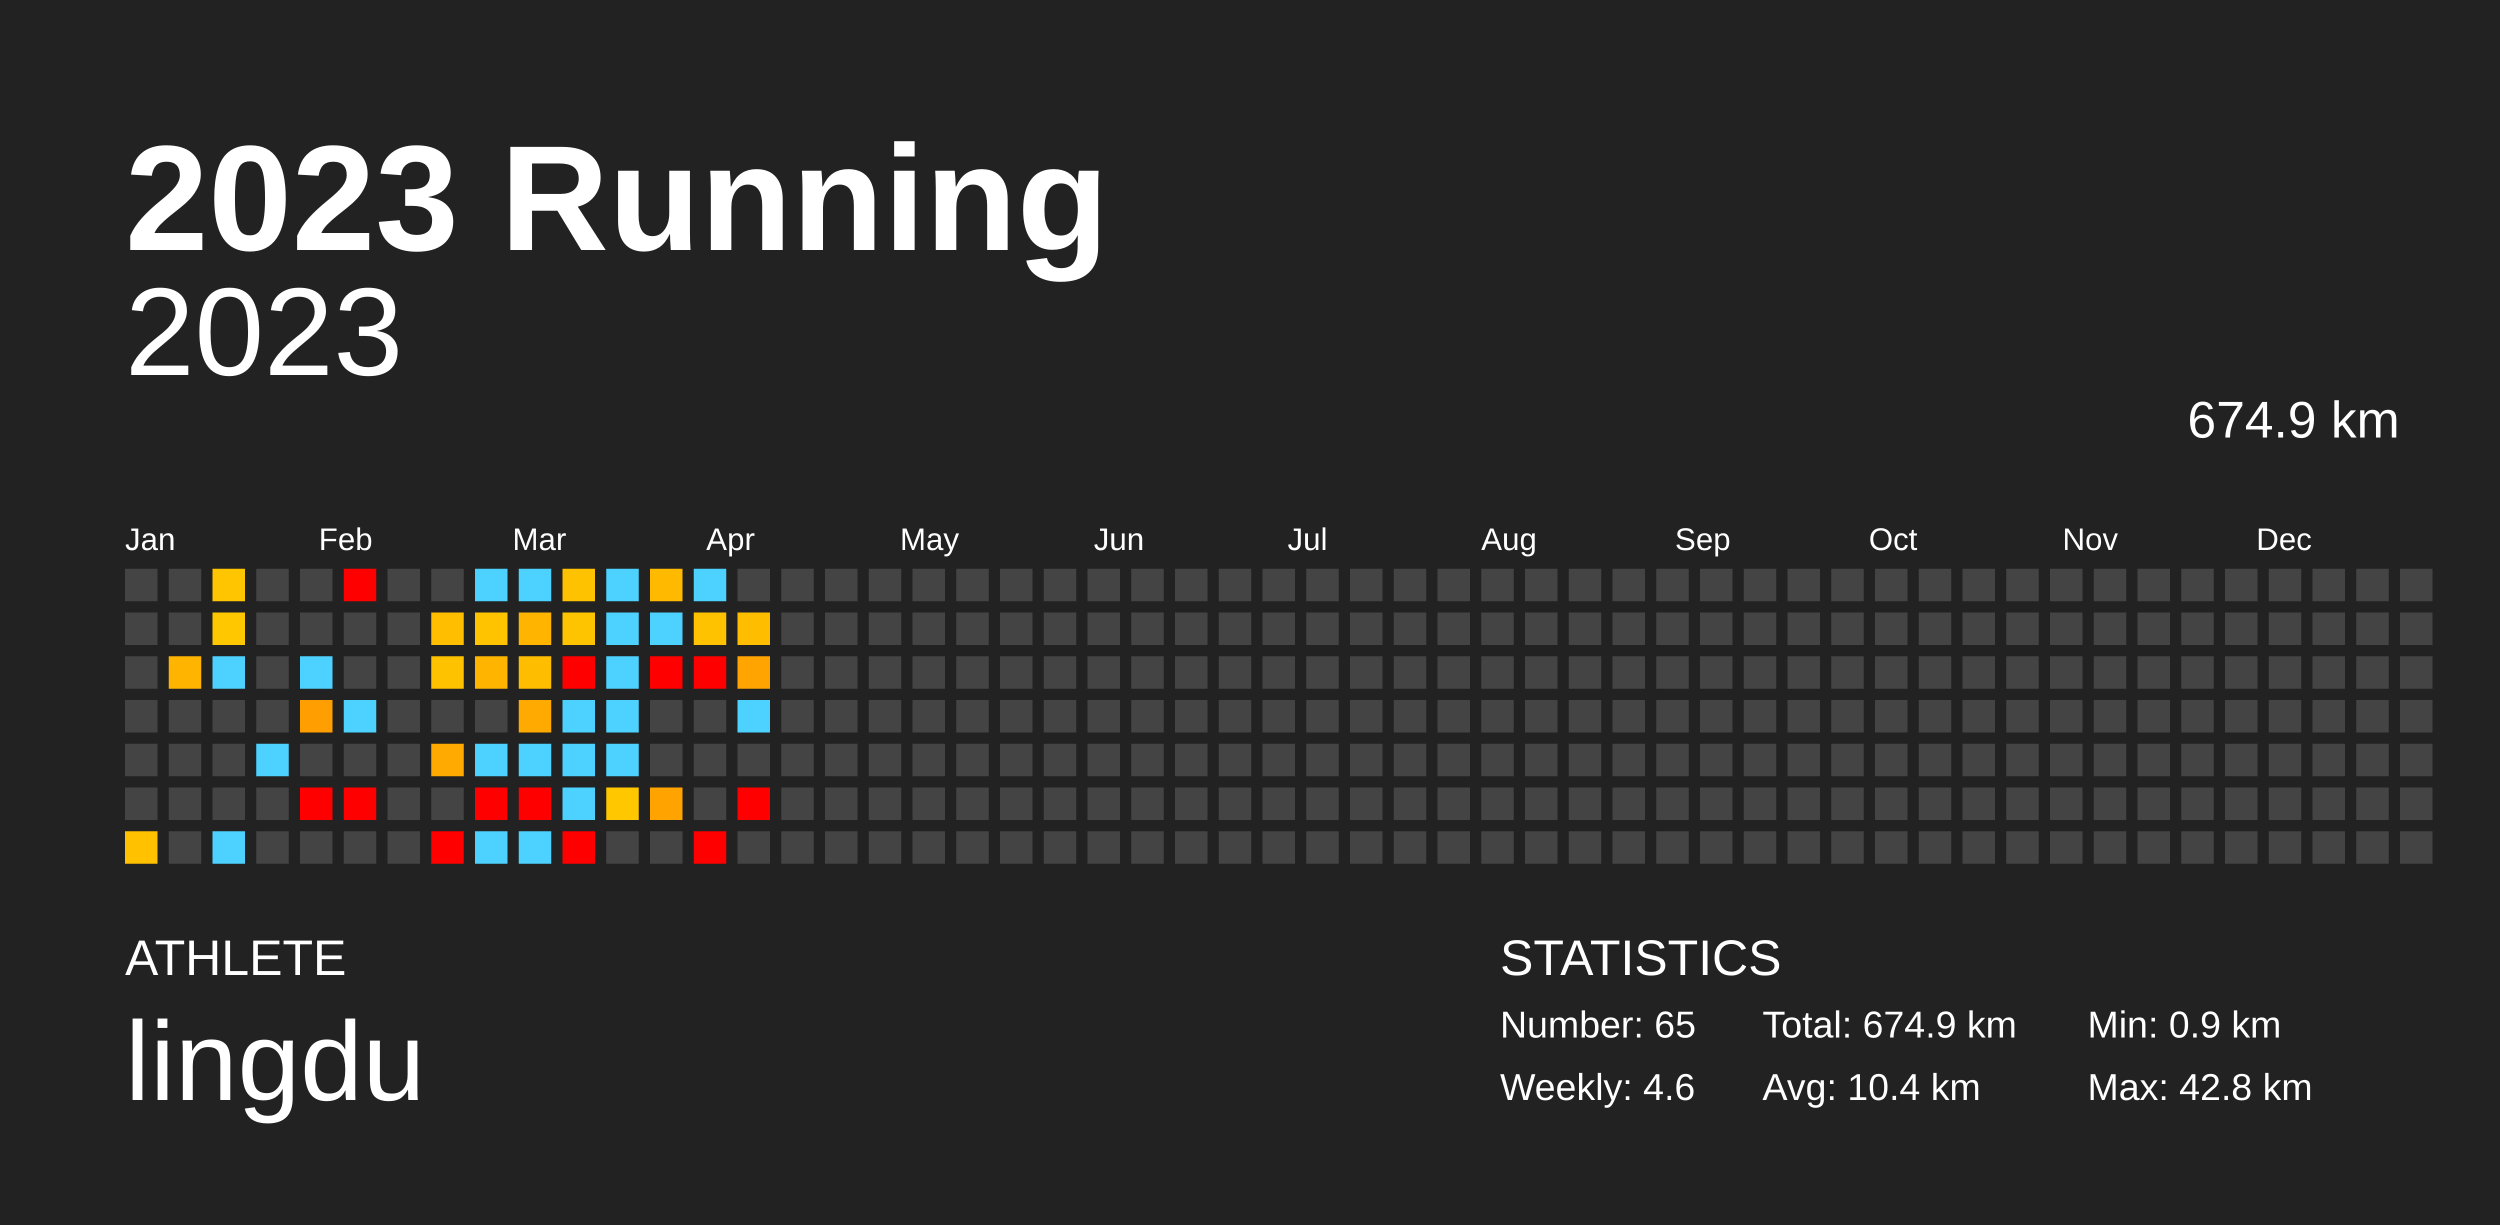
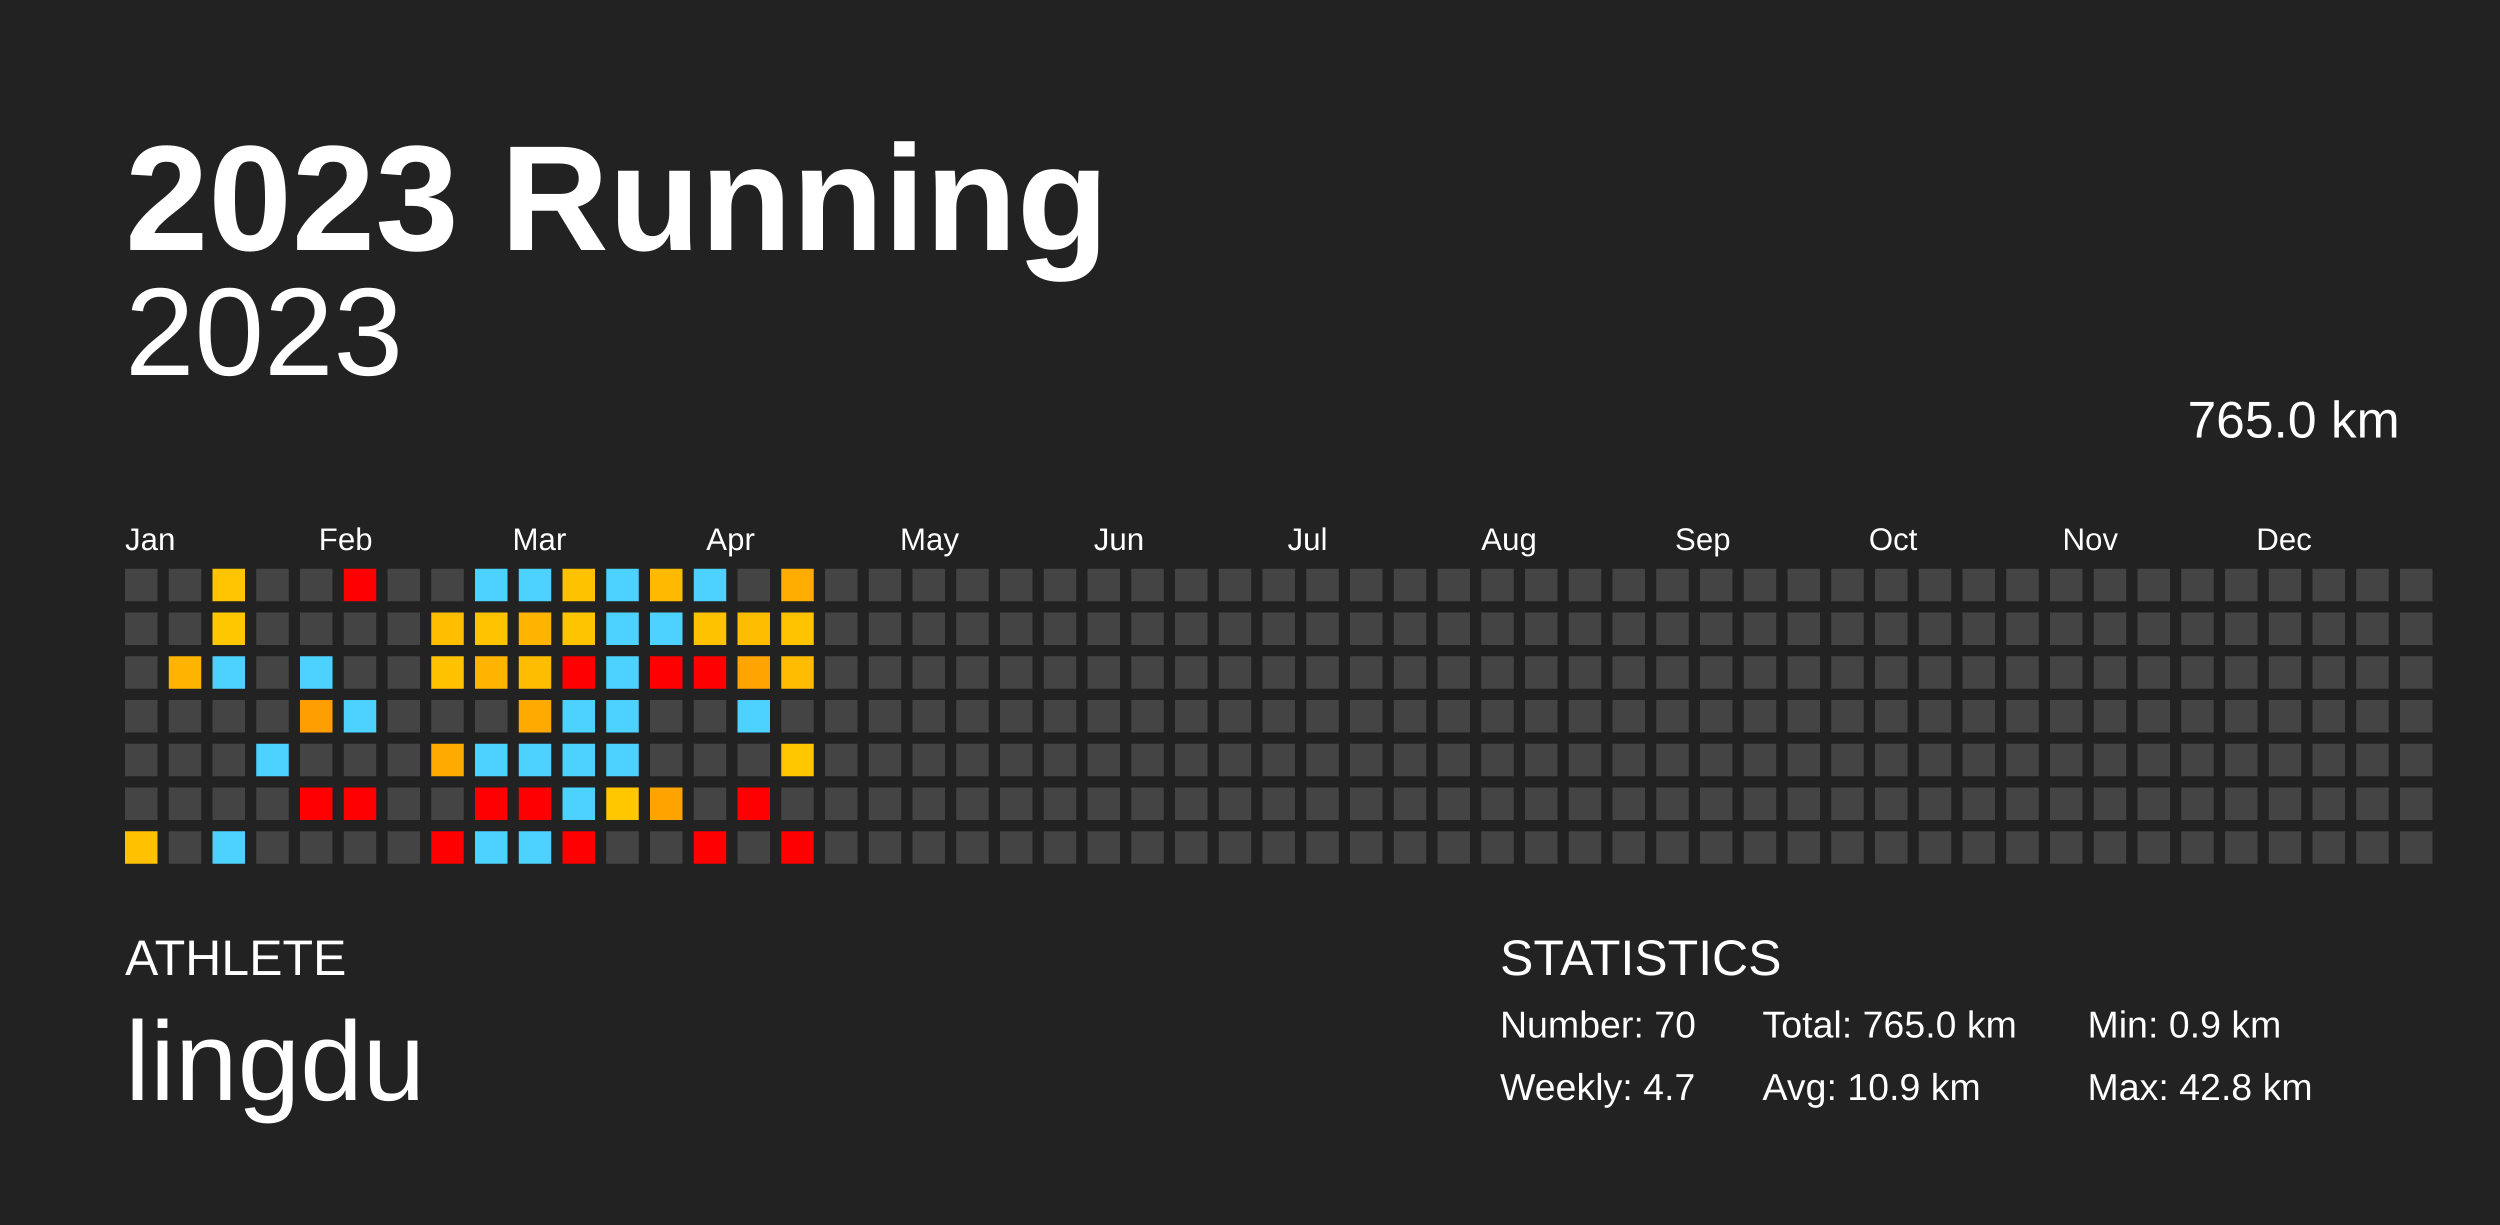
<svg xmlns="http://www.w3.org/2000/svg" baseProfile="full" height="98mm" version="1.1" viewBox="0,0,200,98" width="200mm">
  <defs />
  <rect fill="#222222" height="98" width="200" x="0" y="0" />
  <text fill="#FFFFFF" style="font-size:12px; font-family:Arial; font-weight:bold;" x="10" y="20">2023 Running</text>
  <text fill="#FFFFFF" style="font-size:4px; font-family:Arial" x="10" y="78">ATHLETE</text>
  <text fill="#FFFFFF" style="font-size:9px; font-family:Arial" x="10" y="88">lingdu</text>
  <text fill="#FFFFFF" style="font-size:4px; font-family:Arial" x="120" y="78">STATISTICS</text>
-   <text fill="#FFFFFF" style="font-size:3px; font-family:Arial" x="120" y="83">Number: 65</text>
-   <text fill="#FFFFFF" style="font-size:3px; font-family:Arial" x="120" y="88">Weekly: 4.6</text>
-   <text fill="#FFFFFF" style="font-size:3px; font-family:Arial" x="141" y="83">Total: 674.9 km</text>
-   <text fill="#FFFFFF" style="font-size:3px; font-family:Arial" x="141" y="88">Avg: 10.4 km</text>
+   <text fill="#FFFFFF" style="font-size:3px; font-family:Arial" x="120" y="83">Number: 70</text>
+   <text fill="#FFFFFF" style="font-size:3px; font-family:Arial" x="120" y="88">Weekly: 4.7</text>
+   <text fill="#FFFFFF" style="font-size:3px; font-family:Arial" x="141" y="83">Total: 765.0 km</text>
+   <text fill="#FFFFFF" style="font-size:3px; font-family:Arial" x="141" y="88">Avg: 10.9 km</text>
  <text fill="#FFFFFF" style="font-size:3px; font-family:Arial" x="167" y="83">Min: 0.9 km</text>
  <text fill="#FFFFFF" style="font-size:3px; font-family:Arial" x="167" y="88">Max: 42.8 km</text>
  <text alignment-baseline="hanging" fill="#FFFFFF" style="font-size:10.0px; font-family:Arial;" x="10" y="30">2023</text>
-   <text alignment-baseline="hanging" fill="#FFFFFF" style="font-size:4.125px; font-family:Arial;" x="175" y="35">674.9 km</text>
+   <text alignment-baseline="hanging" fill="#FFFFFF" style="font-size:4.125px; font-family:Arial;" x="175" y="35">765.0 km</text>
  <text fill="#FFFFFF" style="font-size:2.5px; font-family:Arial" x="10.0" y="44">Jan</text>
  <text fill="#FFFFFF" style="font-size:2.5px; font-family:Arial" x="25.5" y="44">Feb</text>
  <text fill="#FFFFFF" style="font-size:2.5px; font-family:Arial" x="41.0" y="44">Mar</text>
  <text fill="#FFFFFF" style="font-size:2.5px; font-family:Arial" x="56.5" y="44">Apr</text>
  <text fill="#FFFFFF" style="font-size:2.5px; font-family:Arial" x="72.0" y="44">May</text>
  <text fill="#FFFFFF" style="font-size:2.5px; font-family:Arial" x="87.5" y="44">Jun</text>
  <text fill="#FFFFFF" style="font-size:2.5px; font-family:Arial" x="103.0" y="44">Jul</text>
  <text fill="#FFFFFF" style="font-size:2.5px; font-family:Arial" x="118.5" y="44">Aug</text>
  <text fill="#FFFFFF" style="font-size:2.5px; font-family:Arial" x="134.0" y="44">Sep</text>
  <text fill="#FFFFFF" style="font-size:2.5px; font-family:Arial" x="149.5" y="44">Oct</text>
  <text fill="#FFFFFF" style="font-size:2.5px; font-family:Arial" x="165.0" y="44">Nov</text>
  <text fill="#FFFFFF" style="font-size:2.5px; font-family:Arial" x="180.5" y="44">Dec</text>
  <rect fill="#444444" height="2.6" width="2.6" x="10.0" y="45.5" />
  <rect fill="#444444" height="2.6" width="2.6" x="10.0" y="49.0" />
  <rect fill="#444444" height="2.6" width="2.6" x="10.0" y="52.5" />
  <rect fill="#444444" height="2.6" width="2.6" x="10.0" y="56.0" />
  <rect fill="#444444" height="2.6" width="2.6" x="10.0" y="59.5" />
  <rect fill="#444444" height="2.6" width="2.6" x="10.0" y="63.0" />
  <rect fill="#ffc100" height="2.6" width="2.6" x="10.0" y="66.5" />
  <rect fill="#444444" height="2.6" width="2.6" x="13.5" y="45.5" />
  <rect fill="#444444" height="2.6" width="2.6" x="13.5" y="49.0" />
  <rect fill="#ffb400" height="2.6" width="2.6" x="13.5" y="52.5" />
  <rect fill="#444444" height="2.6" width="2.6" x="13.5" y="56.0" />
  <rect fill="#444444" height="2.6" width="2.6" x="13.5" y="59.5" />
  <rect fill="#444444" height="2.6" width="2.6" x="13.5" y="63.0" />
  <rect fill="#444444" height="2.6" width="2.6" x="13.5" y="66.5" />
  <rect fill="#ffc500" height="2.6" width="2.6" x="17.0" y="45.5" />
  <rect fill="#ffc700" height="2.6" width="2.6" x="17.0" y="49.0" />
  <rect fill="#4dd2ff" height="2.6" width="2.6" x="17.0" y="52.5" />
  <rect fill="#444444" height="2.6" width="2.6" x="17.0" y="56.0" />
  <rect fill="#444444" height="2.6" width="2.6" x="17.0" y="59.5" />
  <rect fill="#444444" height="2.6" width="2.6" x="17.0" y="63.0" />
  <rect fill="#4dd2ff" height="2.6" width="2.6" x="17.0" y="66.5" />
  <rect fill="#444444" height="2.6" width="2.6" x="20.5" y="45.5" />
  <rect fill="#444444" height="2.6" width="2.6" x="20.5" y="49.0" />
  <rect fill="#444444" height="2.6" width="2.6" x="20.5" y="52.5" />
  <rect fill="#444444" height="2.6" width="2.6" x="20.5" y="56.0" />
  <rect fill="#4dd2ff" height="2.6" width="2.6" x="20.5" y="59.5" />
  <rect fill="#444444" height="2.6" width="2.6" x="20.5" y="63.0" />
  <rect fill="#444444" height="2.6" width="2.6" x="20.5" y="66.5" />
  <rect fill="#444444" height="2.6" width="2.6" x="24.0" y="45.5" />
  <rect fill="#444444" height="2.6" width="2.6" x="24.0" y="49.0" />
  <rect fill="#4dd2ff" height="2.6" width="2.6" x="24.0" y="52.5" />
  <rect fill="#ff9e00" height="2.6" width="2.6" x="24.0" y="56.0" />
  <rect fill="#444444" height="2.6" width="2.6" x="24.0" y="59.5" />
  <rect fill="red" height="2.6" width="2.6" x="24.0" y="63.0" />
  <rect fill="#444444" height="2.6" width="2.6" x="24.0" y="66.5" />
  <rect fill="red" height="2.6" width="2.6" x="27.5" y="45.5" />
  <rect fill="#444444" height="2.6" width="2.6" x="27.5" y="49.0" />
  <rect fill="#444444" height="2.6" width="2.6" x="27.5" y="52.5" />
  <rect fill="#4dd2ff" height="2.6" width="2.6" x="27.5" y="56.0" />
  <rect fill="#444444" height="2.6" width="2.6" x="27.5" y="59.5" />
  <rect fill="red" height="2.6" width="2.6" x="27.5" y="63.0" />
  <rect fill="#444444" height="2.6" width="2.6" x="27.5" y="66.5" />
  <rect fill="#444444" height="2.6" width="2.6" x="31.0" y="45.5" />
  <rect fill="#444444" height="2.6" width="2.6" x="31.0" y="49.0" />
  <rect fill="#444444" height="2.6" width="2.6" x="31.0" y="52.5" />
  <rect fill="#444444" height="2.6" width="2.6" x="31.0" y="56.0" />
  <rect fill="#444444" height="2.6" width="2.6" x="31.0" y="59.5" />
  <rect fill="#444444" height="2.6" width="2.6" x="31.0" y="63.0" />
  <rect fill="#444444" height="2.6" width="2.6" x="31.0" y="66.5" />
  <rect fill="#444444" height="2.6" width="2.6" x="34.5" y="45.5" />
  <rect fill="#ffbe00" height="2.6" width="2.6" x="34.5" y="49.0" />
  <rect fill="#ffc200" height="2.6" width="2.6" x="34.5" y="52.5" />
  <rect fill="#444444" height="2.6" width="2.6" x="34.5" y="56.0" />
  <rect fill="#ffaa00" height="2.6" width="2.6" x="34.5" y="59.5" />
  <rect fill="#444444" height="2.6" width="2.6" x="34.5" y="63.0" />
  <rect fill="red" height="2.6" width="2.6" x="34.5" y="66.5" />
  <rect fill="#4dd2ff" height="2.6" width="2.6" x="38.0" y="45.5" />
  <rect fill="#ffc300" height="2.6" width="2.6" x="38.0" y="49.0" />
  <rect fill="#ffb400" height="2.6" width="2.6" x="38.0" y="52.5" />
  <rect fill="#444444" height="2.6" width="2.6" x="38.0" y="56.0" />
  <rect fill="#4dd2ff" height="2.6" width="2.6" x="38.0" y="59.5" />
  <rect fill="red" height="2.6" width="2.6" x="38.0" y="63.0" />
  <rect fill="#4dd2ff" height="2.6" width="2.6" x="38.0" y="66.5" />
  <rect fill="#4dd2ff" height="2.6" width="2.6" x="41.5" y="45.5" />
  <rect fill="#ffb400" height="2.6" width="2.6" x="41.5" y="49.0" />
  <rect fill="#ffbd00" height="2.6" width="2.6" x="41.5" y="52.5" />
  <rect fill="#ffaa00" height="2.6" width="2.6" x="41.5" y="56.0" />
  <rect fill="#4dd2ff" height="2.6" width="2.6" x="41.5" y="59.5" />
  <rect fill="red" height="2.6" width="2.6" x="41.5" y="63.0" />
  <rect fill="#4dd2ff" height="2.6" width="2.6" x="41.5" y="66.5" />
  <rect fill="#ffc200" height="2.6" width="2.6" x="45.0" y="45.5" />
  <rect fill="#ffc400" height="2.6" width="2.6" x="45.0" y="49.0" />
  <rect fill="red" height="2.6" width="2.6" x="45.0" y="52.5" />
  <rect fill="#4dd2ff" height="2.6" width="2.6" x="45.0" y="56.0" />
  <rect fill="#4dd2ff" height="2.6" width="2.6" x="45.0" y="59.5" />
  <rect fill="#4dd2ff" height="2.6" width="2.6" x="45.0" y="63.0" />
  <rect fill="red" height="2.6" width="2.6" x="45.0" y="66.5" />
  <rect fill="#4dd2ff" height="2.6" width="2.6" x="48.5" y="45.5" />
  <rect fill="#4dd2ff" height="2.6" width="2.6" x="48.5" y="49.0" />
  <rect fill="#4dd2ff" height="2.6" width="2.6" x="48.5" y="52.5" />
  <rect fill="#4dd2ff" height="2.6" width="2.6" x="48.5" y="56.0" />
  <rect fill="#4dd2ff" height="2.6" width="2.6" x="48.5" y="59.5" />
  <rect fill="#ffc700" height="2.6" width="2.6" x="48.5" y="63.0" />
  <rect fill="#444444" height="2.6" width="2.6" x="48.5" y="66.5" />
  <rect fill="#ffba00" height="2.6" width="2.6" x="52.0" y="45.5" />
  <rect fill="#4dd2ff" height="2.6" width="2.6" x="52.0" y="49.0" />
  <rect fill="red" height="2.6" width="2.6" x="52.0" y="52.5" />
  <rect fill="#444444" height="2.6" width="2.6" x="52.0" y="56.0" />
  <rect fill="#444444" height="2.6" width="2.6" x="52.0" y="59.5" />
  <rect fill="#ffa300" height="2.6" width="2.6" x="52.0" y="63.0" />
  <rect fill="#444444" height="2.6" width="2.6" x="52.0" y="66.5" />
  <rect fill="#4dd2ff" height="2.6" width="2.6" x="55.5" y="45.5" />
  <rect fill="#ffc200" height="2.6" width="2.6" x="55.5" y="49.0" />
  <rect fill="red" height="2.6" width="2.6" x="55.5" y="52.5" />
  <rect fill="#444444" height="2.6" width="2.6" x="55.5" y="56.0" />
  <rect fill="#444444" height="2.6" width="2.6" x="55.5" y="59.5" />
  <rect fill="#444444" height="2.6" width="2.6" x="55.5" y="63.0" />
  <rect fill="red" height="2.6" width="2.6" x="55.5" y="66.5" />
  <rect fill="#444444" height="2.6" width="2.6" x="59.0" y="45.5" />
  <rect fill="#ffbd00" height="2.6" width="2.6" x="59.0" y="49.0" />
  <rect fill="#ffa400" height="2.6" width="2.6" x="59.0" y="52.5" />
  <rect fill="#4dd2ff" height="2.6" width="2.6" x="59.0" y="56.0" />
  <rect fill="#444444" height="2.6" width="2.6" x="59.0" y="59.5" />
  <rect fill="red" height="2.6" width="2.6" x="59.0" y="63.0" />
  <rect fill="#444444" height="2.6" width="2.6" x="59.0" y="66.5" />
-   <rect fill="#444444" height="2.6" width="2.6" x="62.5" y="45.5" />
-   <rect fill="#444444" height="2.6" width="2.6" x="62.5" y="49.0" />
-   <rect fill="#444444" height="2.6" width="2.6" x="62.5" y="52.5" />
+   <rect fill="#ffac00" height="2.6" width="2.6" x="62.5" y="45.5" />
+   <rect fill="#ffc300" height="2.6" width="2.6" x="62.5" y="49.0" />
+   <rect fill="#ffbb00" height="2.6" width="2.6" x="62.5" y="52.5" />
  <rect fill="#444444" height="2.6" width="2.6" x="62.5" y="56.0" />
-   <rect fill="#444444" height="2.6" width="2.6" x="62.5" y="59.5" />
+   <rect fill="#ffc700" height="2.6" width="2.6" x="62.5" y="59.5" />
  <rect fill="#444444" height="2.6" width="2.6" x="62.5" y="63.0" />
-   <rect fill="#444444" height="2.6" width="2.6" x="62.5" y="66.5" />
+   <rect fill="red" height="2.6" width="2.6" x="62.5" y="66.5" />
  <rect fill="#444444" height="2.6" width="2.6" x="66.0" y="45.5" />
  <rect fill="#444444" height="2.6" width="2.6" x="66.0" y="49.0" />
  <rect fill="#444444" height="2.6" width="2.6" x="66.0" y="52.5" />
  <rect fill="#444444" height="2.6" width="2.6" x="66.0" y="56.0" />
  <rect fill="#444444" height="2.6" width="2.6" x="66.0" y="59.5" />
  <rect fill="#444444" height="2.6" width="2.6" x="66.0" y="63.0" />
  <rect fill="#444444" height="2.6" width="2.6" x="66.0" y="66.5" />
  <rect fill="#444444" height="2.6" width="2.6" x="69.5" y="45.5" />
  <rect fill="#444444" height="2.6" width="2.6" x="69.5" y="49.0" />
  <rect fill="#444444" height="2.6" width="2.6" x="69.5" y="52.5" />
  <rect fill="#444444" height="2.6" width="2.6" x="69.5" y="56.0" />
  <rect fill="#444444" height="2.6" width="2.6" x="69.5" y="59.5" />
  <rect fill="#444444" height="2.6" width="2.6" x="69.5" y="63.0" />
  <rect fill="#444444" height="2.6" width="2.6" x="69.5" y="66.5" />
  <rect fill="#444444" height="2.6" width="2.6" x="73.0" y="45.5" />
  <rect fill="#444444" height="2.6" width="2.6" x="73.0" y="49.0" />
  <rect fill="#444444" height="2.6" width="2.6" x="73.0" y="52.5" />
  <rect fill="#444444" height="2.6" width="2.6" x="73.0" y="56.0" />
  <rect fill="#444444" height="2.6" width="2.6" x="73.0" y="59.5" />
  <rect fill="#444444" height="2.6" width="2.6" x="73.0" y="63.0" />
  <rect fill="#444444" height="2.6" width="2.6" x="73.0" y="66.5" />
  <rect fill="#444444" height="2.6" width="2.6" x="76.5" y="45.5" />
  <rect fill="#444444" height="2.6" width="2.6" x="76.5" y="49.0" />
  <rect fill="#444444" height="2.6" width="2.6" x="76.5" y="52.5" />
  <rect fill="#444444" height="2.6" width="2.6" x="76.5" y="56.0" />
  <rect fill="#444444" height="2.6" width="2.6" x="76.5" y="59.5" />
  <rect fill="#444444" height="2.6" width="2.6" x="76.5" y="63.0" />
  <rect fill="#444444" height="2.6" width="2.6" x="76.5" y="66.5" />
  <rect fill="#444444" height="2.6" width="2.6" x="80.0" y="45.5" />
  <rect fill="#444444" height="2.6" width="2.6" x="80.0" y="49.0" />
  <rect fill="#444444" height="2.6" width="2.6" x="80.0" y="52.5" />
  <rect fill="#444444" height="2.6" width="2.6" x="80.0" y="56.0" />
  <rect fill="#444444" height="2.6" width="2.6" x="80.0" y="59.5" />
  <rect fill="#444444" height="2.6" width="2.6" x="80.0" y="63.0" />
  <rect fill="#444444" height="2.6" width="2.6" x="80.0" y="66.5" />
  <rect fill="#444444" height="2.6" width="2.6" x="83.5" y="45.5" />
  <rect fill="#444444" height="2.6" width="2.6" x="83.5" y="49.0" />
  <rect fill="#444444" height="2.6" width="2.6" x="83.5" y="52.5" />
  <rect fill="#444444" height="2.6" width="2.6" x="83.5" y="56.0" />
  <rect fill="#444444" height="2.6" width="2.6" x="83.5" y="59.5" />
  <rect fill="#444444" height="2.6" width="2.6" x="83.5" y="63.0" />
  <rect fill="#444444" height="2.6" width="2.6" x="83.5" y="66.5" />
  <rect fill="#444444" height="2.6" width="2.6" x="87.0" y="45.5" />
  <rect fill="#444444" height="2.6" width="2.6" x="87.0" y="49.0" />
  <rect fill="#444444" height="2.6" width="2.6" x="87.0" y="52.5" />
  <rect fill="#444444" height="2.6" width="2.6" x="87.0" y="56.0" />
  <rect fill="#444444" height="2.6" width="2.6" x="87.0" y="59.5" />
  <rect fill="#444444" height="2.6" width="2.6" x="87.0" y="63.0" />
  <rect fill="#444444" height="2.6" width="2.6" x="87.0" y="66.5" />
  <rect fill="#444444" height="2.6" width="2.6" x="90.5" y="45.5" />
  <rect fill="#444444" height="2.6" width="2.6" x="90.5" y="49.0" />
  <rect fill="#444444" height="2.6" width="2.6" x="90.5" y="52.5" />
  <rect fill="#444444" height="2.6" width="2.6" x="90.5" y="56.0" />
  <rect fill="#444444" height="2.6" width="2.6" x="90.5" y="59.5" />
  <rect fill="#444444" height="2.6" width="2.6" x="90.5" y="63.0" />
  <rect fill="#444444" height="2.6" width="2.6" x="90.5" y="66.5" />
  <rect fill="#444444" height="2.6" width="2.6" x="94.0" y="45.5" />
  <rect fill="#444444" height="2.6" width="2.6" x="94.0" y="49.0" />
  <rect fill="#444444" height="2.6" width="2.6" x="94.0" y="52.5" />
  <rect fill="#444444" height="2.6" width="2.6" x="94.0" y="56.0" />
  <rect fill="#444444" height="2.6" width="2.6" x="94.0" y="59.5" />
  <rect fill="#444444" height="2.6" width="2.6" x="94.0" y="63.0" />
  <rect fill="#444444" height="2.6" width="2.6" x="94.0" y="66.5" />
  <rect fill="#444444" height="2.6" width="2.6" x="97.5" y="45.5" />
  <rect fill="#444444" height="2.6" width="2.6" x="97.5" y="49.0" />
  <rect fill="#444444" height="2.6" width="2.6" x="97.5" y="52.5" />
  <rect fill="#444444" height="2.6" width="2.6" x="97.5" y="56.0" />
  <rect fill="#444444" height="2.6" width="2.6" x="97.5" y="59.5" />
  <rect fill="#444444" height="2.6" width="2.6" x="97.5" y="63.0" />
  <rect fill="#444444" height="2.6" width="2.6" x="97.5" y="66.5" />
  <rect fill="#444444" height="2.6" width="2.6" x="101.0" y="45.5" />
  <rect fill="#444444" height="2.6" width="2.6" x="101.0" y="49.0" />
  <rect fill="#444444" height="2.6" width="2.6" x="101.0" y="52.5" />
  <rect fill="#444444" height="2.6" width="2.6" x="101.0" y="56.0" />
  <rect fill="#444444" height="2.6" width="2.6" x="101.0" y="59.5" />
  <rect fill="#444444" height="2.6" width="2.6" x="101.0" y="63.0" />
  <rect fill="#444444" height="2.6" width="2.6" x="101.0" y="66.5" />
  <rect fill="#444444" height="2.6" width="2.6" x="104.5" y="45.5" />
  <rect fill="#444444" height="2.6" width="2.6" x="104.5" y="49.0" />
  <rect fill="#444444" height="2.6" width="2.6" x="104.5" y="52.5" />
  <rect fill="#444444" height="2.6" width="2.6" x="104.5" y="56.0" />
  <rect fill="#444444" height="2.6" width="2.6" x="104.5" y="59.5" />
  <rect fill="#444444" height="2.6" width="2.6" x="104.5" y="63.0" />
  <rect fill="#444444" height="2.6" width="2.6" x="104.5" y="66.5" />
  <rect fill="#444444" height="2.6" width="2.6" x="108.0" y="45.5" />
  <rect fill="#444444" height="2.6" width="2.6" x="108.0" y="49.0" />
  <rect fill="#444444" height="2.6" width="2.6" x="108.0" y="52.5" />
  <rect fill="#444444" height="2.6" width="2.6" x="108.0" y="56.0" />
  <rect fill="#444444" height="2.6" width="2.6" x="108.0" y="59.5" />
  <rect fill="#444444" height="2.6" width="2.6" x="108.0" y="63.0" />
  <rect fill="#444444" height="2.6" width="2.6" x="108.0" y="66.5" />
  <rect fill="#444444" height="2.6" width="2.6" x="111.5" y="45.5" />
  <rect fill="#444444" height="2.6" width="2.6" x="111.5" y="49.0" />
  <rect fill="#444444" height="2.6" width="2.6" x="111.5" y="52.5" />
  <rect fill="#444444" height="2.6" width="2.6" x="111.5" y="56.0" />
  <rect fill="#444444" height="2.6" width="2.6" x="111.5" y="59.5" />
  <rect fill="#444444" height="2.6" width="2.6" x="111.5" y="63.0" />
  <rect fill="#444444" height="2.6" width="2.6" x="111.5" y="66.5" />
  <rect fill="#444444" height="2.6" width="2.6" x="115.0" y="45.5" />
  <rect fill="#444444" height="2.6" width="2.6" x="115.0" y="49.0" />
  <rect fill="#444444" height="2.6" width="2.6" x="115.0" y="52.5" />
  <rect fill="#444444" height="2.6" width="2.6" x="115.0" y="56.0" />
  <rect fill="#444444" height="2.6" width="2.6" x="115.0" y="59.5" />
  <rect fill="#444444" height="2.6" width="2.6" x="115.0" y="63.0" />
  <rect fill="#444444" height="2.6" width="2.6" x="115.0" y="66.5" />
  <rect fill="#444444" height="2.6" width="2.6" x="118.5" y="45.5" />
  <rect fill="#444444" height="2.6" width="2.6" x="118.5" y="49.0" />
  <rect fill="#444444" height="2.6" width="2.6" x="118.5" y="52.5" />
  <rect fill="#444444" height="2.6" width="2.6" x="118.5" y="56.0" />
  <rect fill="#444444" height="2.6" width="2.6" x="118.5" y="59.5" />
  <rect fill="#444444" height="2.6" width="2.6" x="118.5" y="63.0" />
  <rect fill="#444444" height="2.6" width="2.6" x="118.5" y="66.5" />
  <rect fill="#444444" height="2.6" width="2.6" x="122.0" y="45.5" />
  <rect fill="#444444" height="2.6" width="2.6" x="122.0" y="49.0" />
  <rect fill="#444444" height="2.6" width="2.6" x="122.0" y="52.5" />
  <rect fill="#444444" height="2.6" width="2.6" x="122.0" y="56.0" />
  <rect fill="#444444" height="2.6" width="2.6" x="122.0" y="59.5" />
  <rect fill="#444444" height="2.6" width="2.6" x="122.0" y="63.0" />
  <rect fill="#444444" height="2.6" width="2.6" x="122.0" y="66.5" />
  <rect fill="#444444" height="2.6" width="2.6" x="125.5" y="45.5" />
  <rect fill="#444444" height="2.6" width="2.6" x="125.5" y="49.0" />
  <rect fill="#444444" height="2.6" width="2.6" x="125.5" y="52.5" />
  <rect fill="#444444" height="2.6" width="2.6" x="125.5" y="56.0" />
  <rect fill="#444444" height="2.6" width="2.6" x="125.5" y="59.5" />
  <rect fill="#444444" height="2.6" width="2.6" x="125.5" y="63.0" />
  <rect fill="#444444" height="2.6" width="2.6" x="125.5" y="66.5" />
  <rect fill="#444444" height="2.6" width="2.6" x="129.0" y="45.5" />
  <rect fill="#444444" height="2.6" width="2.6" x="129.0" y="49.0" />
  <rect fill="#444444" height="2.6" width="2.6" x="129.0" y="52.5" />
  <rect fill="#444444" height="2.6" width="2.6" x="129.0" y="56.0" />
  <rect fill="#444444" height="2.6" width="2.6" x="129.0" y="59.5" />
  <rect fill="#444444" height="2.6" width="2.6" x="129.0" y="63.0" />
  <rect fill="#444444" height="2.6" width="2.6" x="129.0" y="66.5" />
  <rect fill="#444444" height="2.6" width="2.6" x="132.5" y="45.5" />
  <rect fill="#444444" height="2.6" width="2.6" x="132.5" y="49.0" />
  <rect fill="#444444" height="2.6" width="2.6" x="132.5" y="52.5" />
  <rect fill="#444444" height="2.6" width="2.6" x="132.5" y="56.0" />
  <rect fill="#444444" height="2.6" width="2.6" x="132.5" y="59.5" />
  <rect fill="#444444" height="2.6" width="2.6" x="132.5" y="63.0" />
  <rect fill="#444444" height="2.6" width="2.6" x="132.5" y="66.5" />
  <rect fill="#444444" height="2.6" width="2.6" x="136.0" y="45.5" />
  <rect fill="#444444" height="2.6" width="2.6" x="136.0" y="49.0" />
  <rect fill="#444444" height="2.6" width="2.6" x="136.0" y="52.5" />
  <rect fill="#444444" height="2.6" width="2.6" x="136.0" y="56.0" />
  <rect fill="#444444" height="2.6" width="2.6" x="136.0" y="59.5" />
  <rect fill="#444444" height="2.6" width="2.6" x="136.0" y="63.0" />
  <rect fill="#444444" height="2.6" width="2.6" x="136.0" y="66.5" />
  <rect fill="#444444" height="2.6" width="2.6" x="139.5" y="45.5" />
  <rect fill="#444444" height="2.6" width="2.6" x="139.5" y="49.0" />
  <rect fill="#444444" height="2.6" width="2.6" x="139.5" y="52.5" />
  <rect fill="#444444" height="2.6" width="2.6" x="139.5" y="56.0" />
  <rect fill="#444444" height="2.6" width="2.6" x="139.5" y="59.5" />
  <rect fill="#444444" height="2.6" width="2.6" x="139.5" y="63.0" />
  <rect fill="#444444" height="2.6" width="2.6" x="139.5" y="66.5" />
  <rect fill="#444444" height="2.6" width="2.6" x="143.0" y="45.5" />
  <rect fill="#444444" height="2.6" width="2.6" x="143.0" y="49.0" />
  <rect fill="#444444" height="2.6" width="2.6" x="143.0" y="52.5" />
  <rect fill="#444444" height="2.6" width="2.6" x="143.0" y="56.0" />
  <rect fill="#444444" height="2.6" width="2.6" x="143.0" y="59.5" />
  <rect fill="#444444" height="2.6" width="2.6" x="143.0" y="63.0" />
  <rect fill="#444444" height="2.6" width="2.6" x="143.0" y="66.5" />
  <rect fill="#444444" height="2.6" width="2.6" x="146.5" y="45.5" />
  <rect fill="#444444" height="2.6" width="2.6" x="146.5" y="49.0" />
  <rect fill="#444444" height="2.6" width="2.6" x="146.5" y="52.5" />
  <rect fill="#444444" height="2.6" width="2.6" x="146.5" y="56.0" />
  <rect fill="#444444" height="2.6" width="2.6" x="146.5" y="59.5" />
  <rect fill="#444444" height="2.6" width="2.6" x="146.5" y="63.0" />
  <rect fill="#444444" height="2.6" width="2.6" x="146.5" y="66.5" />
  <rect fill="#444444" height="2.6" width="2.6" x="150.0" y="45.5" />
  <rect fill="#444444" height="2.6" width="2.6" x="150.0" y="49.0" />
  <rect fill="#444444" height="2.6" width="2.6" x="150.0" y="52.5" />
  <rect fill="#444444" height="2.6" width="2.6" x="150.0" y="56.0" />
  <rect fill="#444444" height="2.6" width="2.6" x="150.0" y="59.5" />
  <rect fill="#444444" height="2.6" width="2.6" x="150.0" y="63.0" />
  <rect fill="#444444" height="2.6" width="2.6" x="150.0" y="66.5" />
  <rect fill="#444444" height="2.6" width="2.6" x="153.5" y="45.5" />
  <rect fill="#444444" height="2.6" width="2.6" x="153.5" y="49.0" />
  <rect fill="#444444" height="2.6" width="2.6" x="153.5" y="52.5" />
  <rect fill="#444444" height="2.6" width="2.6" x="153.5" y="56.0" />
  <rect fill="#444444" height="2.6" width="2.6" x="153.5" y="59.5" />
  <rect fill="#444444" height="2.6" width="2.6" x="153.5" y="63.0" />
  <rect fill="#444444" height="2.6" width="2.6" x="153.5" y="66.5" />
  <rect fill="#444444" height="2.6" width="2.6" x="157.0" y="45.5" />
  <rect fill="#444444" height="2.6" width="2.6" x="157.0" y="49.0" />
  <rect fill="#444444" height="2.6" width="2.6" x="157.0" y="52.5" />
  <rect fill="#444444" height="2.6" width="2.6" x="157.0" y="56.0" />
  <rect fill="#444444" height="2.6" width="2.6" x="157.0" y="59.5" />
  <rect fill="#444444" height="2.6" width="2.6" x="157.0" y="63.0" />
  <rect fill="#444444" height="2.6" width="2.6" x="157.0" y="66.5" />
  <rect fill="#444444" height="2.6" width="2.6" x="160.5" y="45.5" />
  <rect fill="#444444" height="2.6" width="2.6" x="160.5" y="49.0" />
  <rect fill="#444444" height="2.6" width="2.6" x="160.5" y="52.5" />
  <rect fill="#444444" height="2.6" width="2.6" x="160.5" y="56.0" />
  <rect fill="#444444" height="2.6" width="2.6" x="160.5" y="59.5" />
  <rect fill="#444444" height="2.6" width="2.6" x="160.5" y="63.0" />
  <rect fill="#444444" height="2.6" width="2.6" x="160.5" y="66.5" />
  <rect fill="#444444" height="2.6" width="2.6" x="164.0" y="45.5" />
  <rect fill="#444444" height="2.6" width="2.6" x="164.0" y="49.0" />
  <rect fill="#444444" height="2.6" width="2.6" x="164.0" y="52.5" />
  <rect fill="#444444" height="2.6" width="2.6" x="164.0" y="56.0" />
  <rect fill="#444444" height="2.6" width="2.6" x="164.0" y="59.5" />
  <rect fill="#444444" height="2.6" width="2.6" x="164.0" y="63.0" />
  <rect fill="#444444" height="2.6" width="2.6" x="164.0" y="66.5" />
  <rect fill="#444444" height="2.6" width="2.6" x="167.5" y="45.5" />
  <rect fill="#444444" height="2.6" width="2.6" x="167.5" y="49.0" />
  <rect fill="#444444" height="2.6" width="2.6" x="167.5" y="52.5" />
  <rect fill="#444444" height="2.6" width="2.6" x="167.5" y="56.0" />
  <rect fill="#444444" height="2.6" width="2.6" x="167.5" y="59.5" />
  <rect fill="#444444" height="2.6" width="2.6" x="167.5" y="63.0" />
  <rect fill="#444444" height="2.6" width="2.6" x="167.5" y="66.5" />
  <rect fill="#444444" height="2.6" width="2.6" x="171.0" y="45.5" />
  <rect fill="#444444" height="2.6" width="2.6" x="171.0" y="49.0" />
  <rect fill="#444444" height="2.6" width="2.6" x="171.0" y="52.5" />
  <rect fill="#444444" height="2.6" width="2.6" x="171.0" y="56.0" />
  <rect fill="#444444" height="2.6" width="2.6" x="171.0" y="59.5" />
  <rect fill="#444444" height="2.6" width="2.6" x="171.0" y="63.0" />
  <rect fill="#444444" height="2.6" width="2.6" x="171.0" y="66.5" />
  <rect fill="#444444" height="2.6" width="2.6" x="174.5" y="45.5" />
  <rect fill="#444444" height="2.6" width="2.6" x="174.5" y="49.0" />
  <rect fill="#444444" height="2.6" width="2.6" x="174.5" y="52.5" />
  <rect fill="#444444" height="2.6" width="2.6" x="174.5" y="56.0" />
  <rect fill="#444444" height="2.6" width="2.6" x="174.5" y="59.5" />
  <rect fill="#444444" height="2.6" width="2.6" x="174.5" y="63.0" />
  <rect fill="#444444" height="2.6" width="2.6" x="174.5" y="66.5" />
  <rect fill="#444444" height="2.6" width="2.6" x="178.0" y="45.5" />
  <rect fill="#444444" height="2.6" width="2.6" x="178.0" y="49.0" />
  <rect fill="#444444" height="2.6" width="2.6" x="178.0" y="52.5" />
  <rect fill="#444444" height="2.6" width="2.6" x="178.0" y="56.0" />
  <rect fill="#444444" height="2.6" width="2.6" x="178.0" y="59.5" />
  <rect fill="#444444" height="2.6" width="2.6" x="178.0" y="63.0" />
  <rect fill="#444444" height="2.6" width="2.6" x="178.0" y="66.5" />
  <rect fill="#444444" height="2.6" width="2.6" x="181.5" y="45.5" />
  <rect fill="#444444" height="2.6" width="2.6" x="181.5" y="49.0" />
  <rect fill="#444444" height="2.6" width="2.6" x="181.5" y="52.5" />
  <rect fill="#444444" height="2.6" width="2.6" x="181.5" y="56.0" />
  <rect fill="#444444" height="2.6" width="2.6" x="181.5" y="59.5" />
  <rect fill="#444444" height="2.6" width="2.6" x="181.5" y="63.0" />
  <rect fill="#444444" height="2.6" width="2.6" x="181.5" y="66.5" />
  <rect fill="#444444" height="2.6" width="2.6" x="185.0" y="45.5" />
  <rect fill="#444444" height="2.6" width="2.6" x="185.0" y="49.0" />
  <rect fill="#444444" height="2.6" width="2.6" x="185.0" y="52.5" />
  <rect fill="#444444" height="2.6" width="2.6" x="185.0" y="56.0" />
  <rect fill="#444444" height="2.6" width="2.6" x="185.0" y="59.5" />
  <rect fill="#444444" height="2.6" width="2.6" x="185.0" y="63.0" />
  <rect fill="#444444" height="2.6" width="2.6" x="185.0" y="66.5" />
  <rect fill="#444444" height="2.6" width="2.6" x="188.5" y="45.5" />
  <rect fill="#444444" height="2.6" width="2.6" x="188.5" y="49.0" />
  <rect fill="#444444" height="2.6" width="2.6" x="188.5" y="52.5" />
  <rect fill="#444444" height="2.6" width="2.6" x="188.5" y="56.0" />
  <rect fill="#444444" height="2.6" width="2.6" x="188.5" y="59.5" />
  <rect fill="#444444" height="2.6" width="2.6" x="188.5" y="63.0" />
  <rect fill="#444444" height="2.6" width="2.6" x="188.5" y="66.5" />
  <rect fill="#444444" height="2.6" width="2.6" x="192.0" y="45.5" />
  <rect fill="#444444" height="2.6" width="2.6" x="192.0" y="49.0" />
  <rect fill="#444444" height="2.6" width="2.6" x="192.0" y="52.5" />
  <rect fill="#444444" height="2.6" width="2.6" x="192.0" y="56.0" />
  <rect fill="#444444" height="2.6" width="2.6" x="192.0" y="59.5" />
  <rect fill="#444444" height="2.6" width="2.6" x="192.0" y="63.0" />
  <rect fill="#444444" height="2.6" width="2.6" x="192.0" y="66.5" />
</svg>
